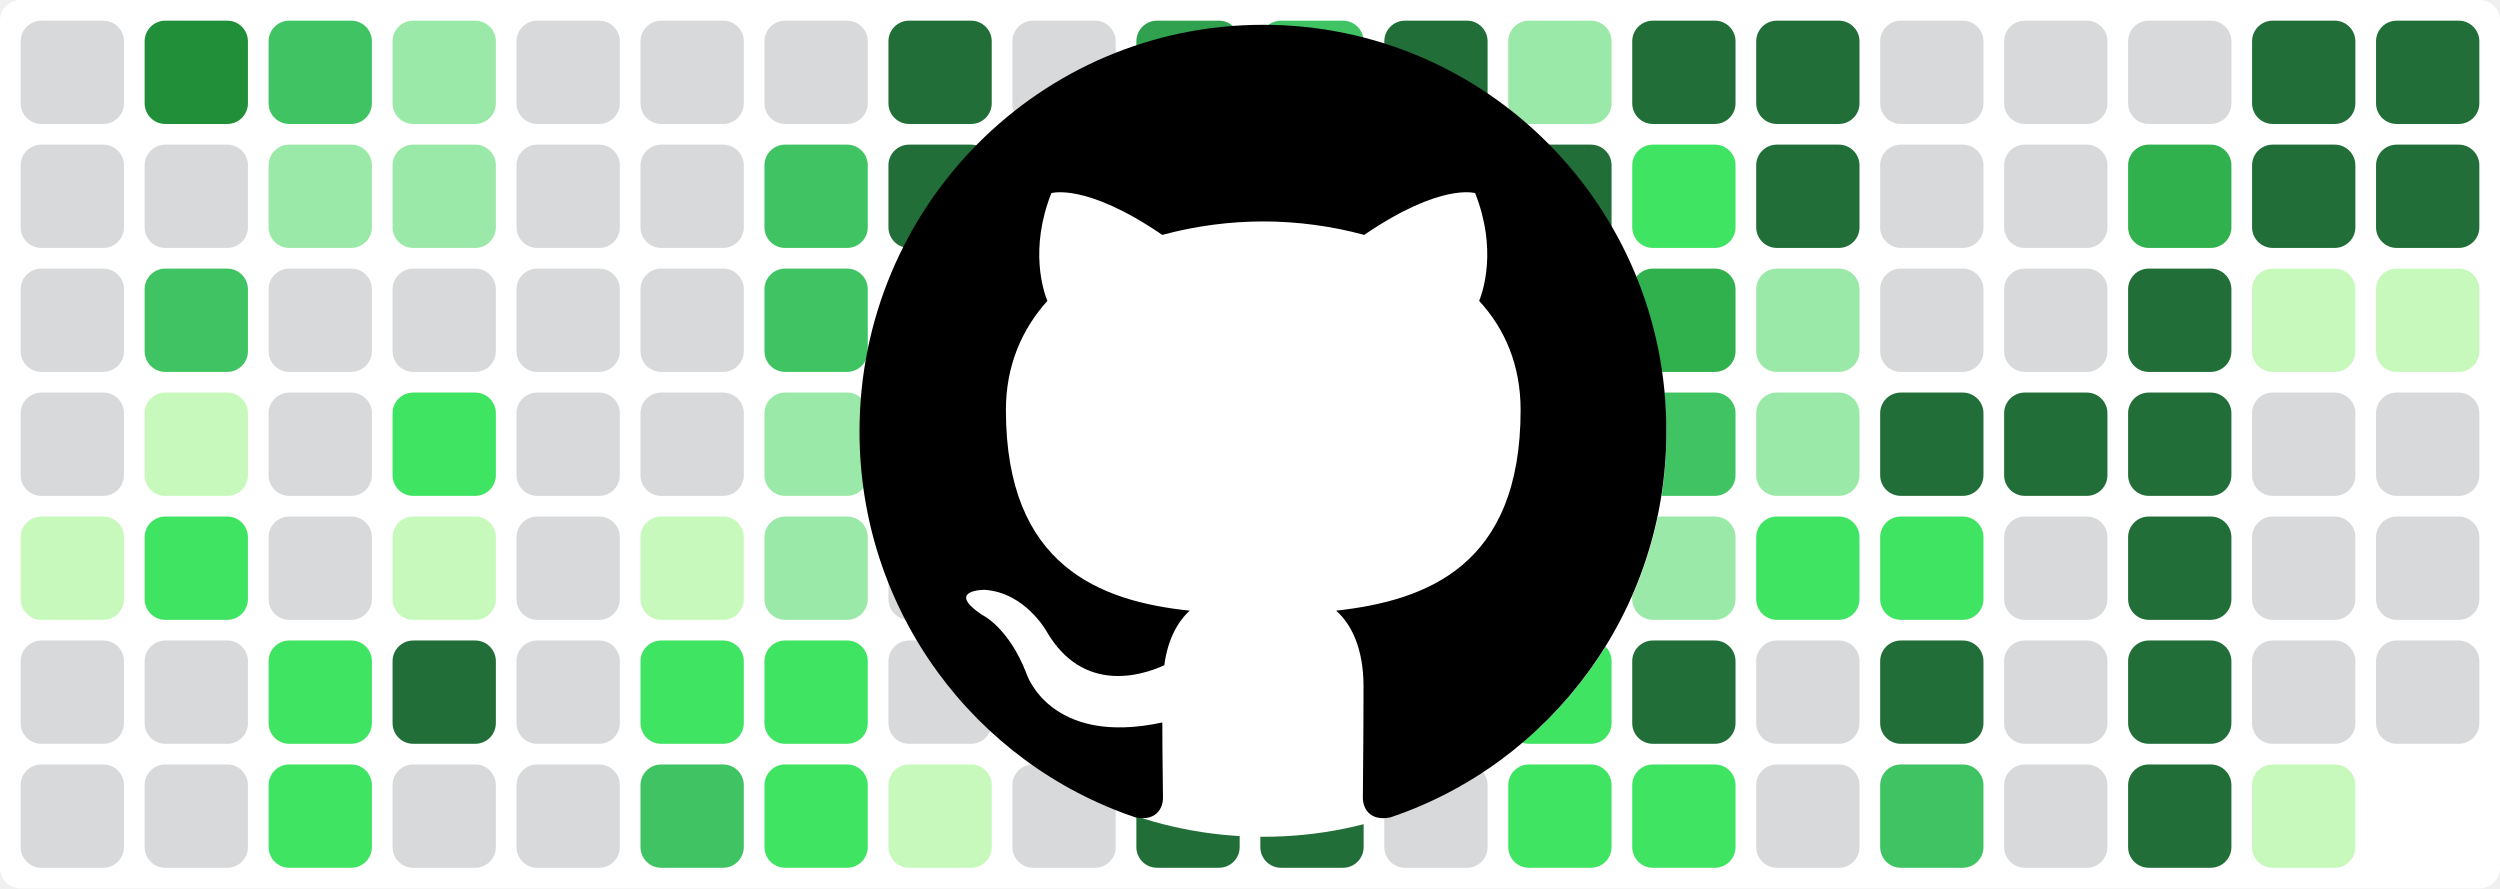
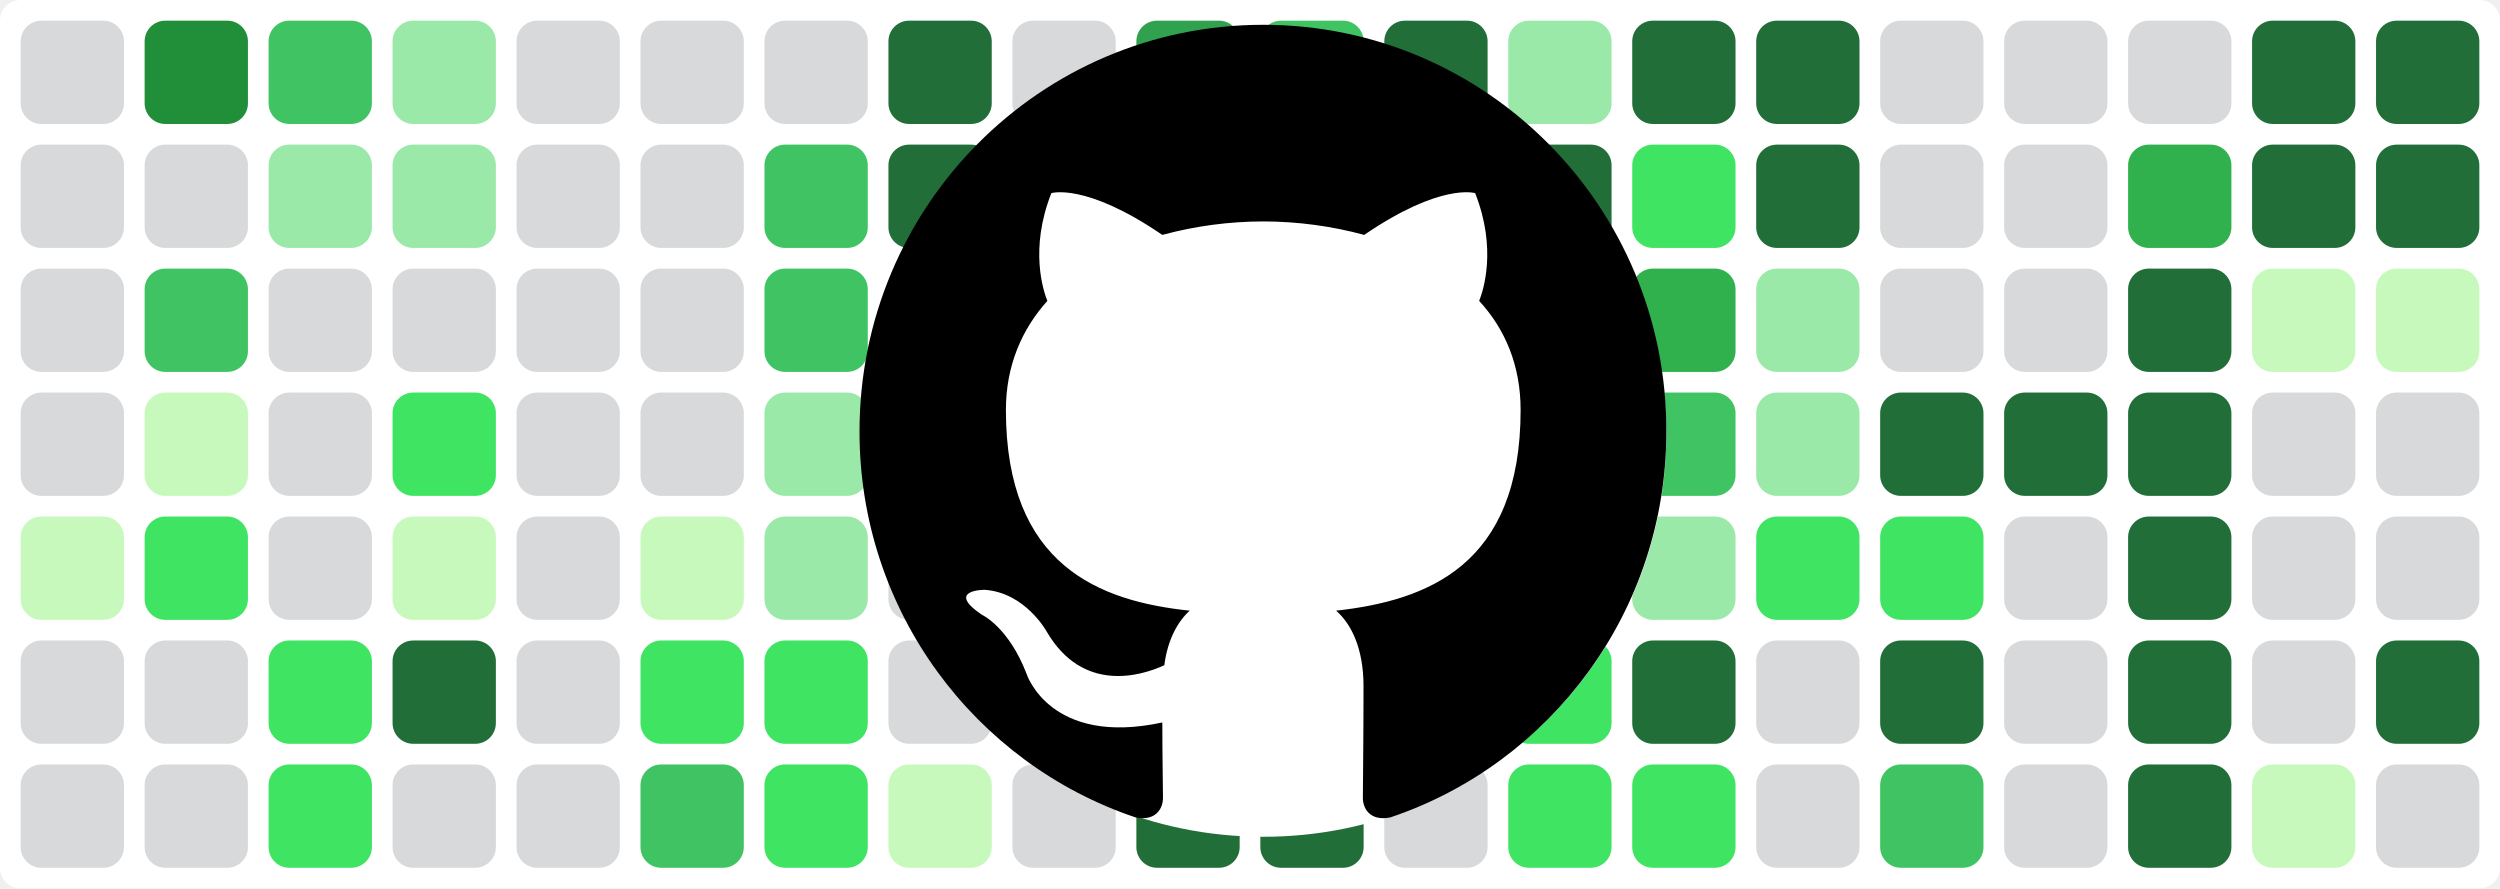
<svg xmlns="http://www.w3.org/2000/svg" baseProfile="tiny" height="100%" version="1.2" viewBox="0,0,242,86" width="100%">
  <defs />
  <rect fill="#ffffff" height="86" rx="2" ry="2" width="242" x="0" y="0" />
  <rect fill="#d7d9db" height="10" rx="2" ry="2" width="10" x="2" y="2" />
  <rect fill="#d7d9db" height="10" rx="2" ry="2" width="10" x="2" y="14" />
  <rect fill="#d7d9db" height="10" rx="2" ry="2" width="10" x="2" y="26" />
  <rect fill="#d7d9db" height="10" rx="2" ry="2" width="10" x="2" y="38" />
  <rect fill="#c6f9bb" height="10" rx="2" ry="2" width="10" x="2" y="50" />
  <rect fill="#d7d9db" height="10" rx="2" ry="2" width="10" x="2" y="62" />
  <rect fill="#d7d9db" height="10" rx="2" ry="2" width="10" x="2" y="74" />
  <rect fill="#218e39" height="10" rx="2" ry="2" width="10" x="14" y="2" />
  <rect fill="#d7d9db" height="10" rx="2" ry="2" width="10" x="14" y="14" />
  <rect fill="#40c463" height="10" rx="2" ry="2" width="10" x="14" y="26" />
  <rect fill="#c6f9bb" height="10" rx="2" ry="2" width="10" x="14" y="38" />
  <rect fill="#40e463" height="10" rx="2" ry="2" width="10" x="14" y="50" />
  <rect fill="#d7d9db" height="10" rx="2" ry="2" width="10" x="14" y="62" />
  <rect fill="#d7d9db" height="10" rx="2" ry="2" width="10" x="14" y="74" />
  <rect fill="#40c463" height="10" rx="2" ry="2" width="10" x="26" y="2" />
  <rect fill="#9be9a8" height="10" rx="2" ry="2" width="10" x="26" y="14" />
  <rect fill="#d7d9db" height="10" rx="2" ry="2" width="10" x="26" y="26" />
  <rect fill="#d7d9db" height="10" rx="2" ry="2" width="10" x="26" y="38" />
  <rect fill="#d7d9db" height="10" rx="2" ry="2" width="10" x="26" y="50" />
  <rect fill="#40e463" height="10" rx="2" ry="2" width="10" x="26" y="62" />
  <rect fill="#40e463" height="10" rx="2" ry="2" width="10" x="26" y="74" />
  <rect fill="#9be9a8" height="10" rx="2" ry="2" width="10" x="38" y="2" />
  <rect fill="#9be9a8" height="10" rx="2" ry="2" width="10" x="38" y="14" />
  <rect fill="#d7d9db" height="10" rx="2" ry="2" width="10" x="38" y="26" />
  <rect fill="#40e463" height="10" rx="2" ry="2" width="10" x="38" y="38" />
  <rect fill="#c6f9bb" height="10" rx="2" ry="2" width="10" x="38" y="50" />
  <rect fill="#216e39" height="10" rx="2" ry="2" width="10" x="38" y="62" />
  <rect fill="#d7d9db" height="10" rx="2" ry="2" width="10" x="38" y="74" />
  <rect fill="#d7d9db" height="10" rx="2" ry="2" width="10" x="50" y="2" />
  <rect fill="#d7d9db" height="10" rx="2" ry="2" width="10" x="50" y="14" />
  <rect fill="#d7d9db" height="10" rx="2" ry="2" width="10" x="50" y="26" />
  <rect fill="#d7d9db" height="10" rx="2" ry="2" width="10" x="50" y="38" />
  <rect fill="#d7d9db" height="10" rx="2" ry="2" width="10" x="50" y="50" />
  <rect fill="#d7d9db" height="10" rx="2" ry="2" width="10" x="50" y="62" />
  <rect fill="#d7d9db" height="10" rx="2" ry="2" width="10" x="50" y="74" />
  <rect fill="#d7d9db" height="10" rx="2" ry="2" width="10" x="62" y="2" />
  <rect fill="#d7d9db" height="10" rx="2" ry="2" width="10" x="62" y="14" />
  <rect fill="#d7d9db" height="10" rx="2" ry="2" width="10" x="62" y="26" />
  <rect fill="#d7d9db" height="10" rx="2" ry="2" width="10" x="62" y="38" />
  <rect fill="#c6f9bb" height="10" rx="2" ry="2" width="10" x="62" y="50" />
  <rect fill="#40e463" height="10" rx="2" ry="2" width="10" x="62" y="62" />
  <rect fill="#40c463" height="10" rx="2" ry="2" width="10" x="62" y="74" />
  <rect fill="#d7d9db" height="10" rx="2" ry="2" width="10" x="74" y="2" />
  <rect fill="#40c463" height="10" rx="2" ry="2" width="10" x="74" y="14" />
  <rect fill="#40c463" height="10" rx="2" ry="2" width="10" x="74" y="26" />
  <rect fill="#9be9a8" height="10" rx="2" ry="2" width="10" x="74" y="38" />
  <rect fill="#9be9a8" height="10" rx="2" ry="2" width="10" x="74" y="50" />
  <rect fill="#40e463" height="10" rx="2" ry="2" width="10" x="74" y="62" />
  <rect fill="#40e463" height="10" rx="2" ry="2" width="10" x="74" y="74" />
  <rect fill="#216e39" height="10" rx="2" ry="2" width="10" x="86" y="2" />
  <rect fill="#216e39" height="10" rx="2" ry="2" width="10" x="86" y="14" />
  <rect fill="#40c463" height="10" rx="2" ry="2" width="10" x="86" y="26" />
  <rect fill="#d7d9db" height="10" rx="2" ry="2" width="10" x="86" y="38" />
  <rect fill="#d7d9db" height="10" rx="2" ry="2" width="10" x="86" y="50" />
  <rect fill="#d7d9db" height="10" rx="2" ry="2" width="10" x="86" y="62" />
  <rect fill="#c6f9bb" height="10" rx="2" ry="2" width="10" x="86" y="74" />
  <rect fill="#d7d9db" height="10" rx="2" ry="2" width="10" x="98" y="2" />
  <rect fill="#d7d9db" height="10" rx="2" ry="2" width="10" x="98" y="14" />
  <rect fill="#40e463" height="10" rx="2" ry="2" width="10" x="98" y="26" />
  <rect fill="#d7d9db" height="10" rx="2" ry="2" width="10" x="98" y="38" />
  <rect fill="#c6f9bb" height="10" rx="2" ry="2" width="10" x="98" y="50" />
  <rect fill="#d7d9db" height="10" rx="2" ry="2" width="10" x="98" y="62" />
  <rect fill="#d7d9db" height="10" rx="2" ry="2" width="10" x="98" y="74" />
  <rect fill="#30a14e" height="10" rx="2" ry="2" width="10" x="110" y="2" />
  <rect fill="#216e39" height="10" rx="2" ry="2" width="10" x="110" y="14" />
  <rect fill="#40c463" height="10" rx="2" ry="2" width="10" x="110" y="26" />
  <rect fill="#9be9a8" height="10" rx="2" ry="2" width="10" x="110" y="38" />
  <rect fill="#d7d9db" height="10" rx="2" ry="2" width="10" x="110" y="50" />
  <rect fill="#40c463" height="10" rx="2" ry="2" width="10" x="110" y="62" />
  <rect fill="#216e39" height="10" rx="2" ry="2" width="10" x="110" y="74" />
  <rect fill="#40c463" height="10" rx="2" ry="2" width="10" x="122" y="2" />
  <rect fill="#d7d9db" height="10" rx="2" ry="2" width="10" x="122" y="14" />
  <rect fill="#d7d9db" height="10" rx="2" ry="2" width="10" x="122" y="26" />
  <rect fill="#d7d9db" height="10" rx="2" ry="2" width="10" x="122" y="38" />
  <rect fill="#d7d9db" height="10" rx="2" ry="2" width="10" x="122" y="50" />
  <rect fill="#d7d9db" height="10" rx="2" ry="2" width="10" x="122" y="62" />
  <rect fill="#216e39" height="10" rx="2" ry="2" width="10" x="122" y="74" />
  <rect fill="#216e39" height="10" rx="2" ry="2" width="10" x="134" y="2" />
  <rect fill="#c6f9bb" height="10" rx="2" ry="2" width="10" x="134" y="14" />
  <rect fill="#d7d9db" height="10" rx="2" ry="2" width="10" x="134" y="26" />
  <rect fill="#9be9a8" height="10" rx="2" ry="2" width="10" x="134" y="38" />
  <rect fill="#40e463" height="10" rx="2" ry="2" width="10" x="134" y="50" />
  <rect fill="#d7d9db" height="10" rx="2" ry="2" width="10" x="134" y="62" />
  <rect fill="#d7d9db" height="10" rx="2" ry="2" width="10" x="134" y="74" />
  <rect fill="#9be9a8" height="10" rx="2" ry="2" width="10" x="146" y="2" />
  <rect fill="#216e39" height="10" rx="2" ry="2" width="10" x="146" y="14" />
  <rect fill="#216e39" height="10" rx="2" ry="2" width="10" x="146" y="26" />
  <rect fill="#216e39" height="10" rx="2" ry="2" width="10" x="146" y="38" />
  <rect fill="#216e39" height="10" rx="2" ry="2" width="10" x="146" y="50" />
  <rect fill="#40e463" height="10" rx="2" ry="2" width="10" x="146" y="62" />
  <rect fill="#40e463" height="10" rx="2" ry="2" width="10" x="146" y="74" />
  <rect fill="#216e39" height="10" rx="2" ry="2" width="10" x="158" y="2" />
  <rect fill="#40e463" height="10" rx="2" ry="2" width="10" x="158" y="14" />
  <rect fill="#30b14e" height="10" rx="2" ry="2" width="10" x="158" y="26" />
  <rect fill="#40c463" height="10" rx="2" ry="2" width="10" x="158" y="38" />
  <rect fill="#9be9a8" height="10" rx="2" ry="2" width="10" x="158" y="50" />
  <rect fill="#216e39" height="10" rx="2" ry="2" width="10" x="158" y="62" />
  <rect fill="#40e463" height="10" rx="2" ry="2" width="10" x="158" y="74" />
  <rect fill="#216e39" height="10" rx="2" ry="2" width="10" x="170" y="2" />
  <rect fill="#216e39" height="10" rx="2" ry="2" width="10" x="170" y="14" />
  <rect fill="#9be9a8" height="10" rx="2" ry="2" width="10" x="170" y="26" />
  <rect fill="#9be9a8" height="10" rx="2" ry="2" width="10" x="170" y="38" />
  <rect fill="#40e463" height="10" rx="2" ry="2" width="10" x="170" y="50" />
  <rect fill="#d7d9db" height="10" rx="2" ry="2" width="10" x="170" y="62" />
  <rect fill="#d7d9db" height="10" rx="2" ry="2" width="10" x="170" y="74" />
  <rect fill="#d7d9db" height="10" rx="2" ry="2" width="10" x="182" y="2" />
  <rect fill="#d7d9db" height="10" rx="2" ry="2" width="10" x="182" y="14" />
  <rect fill="#d7d9db" height="10" rx="2" ry="2" width="10" x="182" y="26" />
  <rect fill="#216e39" height="10" rx="2" ry="2" width="10" x="182" y="38" />
  <rect fill="#40e463" height="10" rx="2" ry="2" width="10" x="182" y="50" />
  <rect fill="#216e39" height="10" rx="2" ry="2" width="10" x="182" y="62" />
  <rect fill="#40c463" height="10" rx="2" ry="2" width="10" x="182" y="74" />
  <rect fill="#d7d9db" height="10" rx="2" ry="2" width="10" x="194" y="2" />
  <rect fill="#d7d9db" height="10" rx="2" ry="2" width="10" x="194" y="14" />
  <rect fill="#d7d9db" height="10" rx="2" ry="2" width="10" x="194" y="26" />
  <rect fill="#216e39" height="10" rx="2" ry="2" width="10" x="194" y="38" />
  <rect fill="#d7d9db" height="10" rx="2" ry="2" width="10" x="194" y="50" />
  <rect fill="#d7d9db" height="10" rx="2" ry="2" width="10" x="194" y="62" />
  <rect fill="#d7d9db" height="10" rx="2" ry="2" width="10" x="194" y="74" />
  <rect fill="#d7d9db" height="10" rx="2" ry="2" width="10" x="206" y="2" />
  <rect fill="#30b14e" height="10" rx="2" ry="2" width="10" x="206" y="14" />
  <rect fill="#216e39" height="10" rx="2" ry="2" width="10" x="206" y="26" />
  <rect fill="#216e39" height="10" rx="2" ry="2" width="10" x="206" y="38" />
  <rect fill="#216e39" height="10" rx="2" ry="2" width="10" x="206" y="50" />
  <rect fill="#216e39" height="10" rx="2" ry="2" width="10" x="206" y="62" />
  <rect fill="#216e39" height="10" rx="2" ry="2" width="10" x="206" y="74" />
  <rect fill="#216e39" height="10" rx="2" ry="2" width="10" x="218" y="2" />
  <rect fill="#216e39" height="10" rx="2" ry="2" width="10" x="218" y="14" />
  <rect fill="#c6f9bb" height="10" rx="2" ry="2" width="10" x="218" y="26" />
  <rect fill="#d7d9db" height="10" rx="2" ry="2" width="10" x="218" y="38" />
  <rect fill="#d7d9db" height="10" rx="2" ry="2" width="10" x="218" y="50" />
  <rect fill="#d7d9db" height="10" rx="2" ry="2" width="10" x="218" y="62" />
  <rect fill="#c6f9bb" height="10" rx="2" ry="2" width="10" x="218" y="74" />
  <rect fill="#216e39" height="10" rx="2" ry="2" width="10" x="230" y="2" />
  <rect fill="#216e39" height="10" rx="2" ry="2" width="10" x="230" y="14" />
  <rect fill="#c6f9bb" height="10" rx="2" ry="2" width="10" x="230" y="26" />
  <rect fill="#d7d9db" height="10" rx="2" ry="2" width="10" x="230" y="38" />
  <rect fill="#d7d9db" height="10" rx="2" ry="2" width="10" x="230" y="50" />
-   <rect fill="#d7d9db" height="10" rx="2" ry="2" width="10" x="230" y="62" />
+   <rect fill="#216e39" height="10" rx="2" ry="2" width="10" x="230" y="62" />
+   <rect fill="#d7d9db" height="10" rx="2" ry="2" width="10" x="230" y="74" />
  <circle cx="122.3" cy="42" fill="#ffffff" r="39" />
  <path fill-rule="evenodd" clip-rule="evenodd" transform="scale(0.8, 0.8) translate(104, 3)" d="M48.854 0C21.839 0 0 22 0 49.217c0 21.756 13.993 40.172 33.405 46.69 2.427.49 3.316-1.059 3.316-2.362 0-1.141-.08-5.052-.08-9.127-13.59 2.934-16.42-5.867-16.42-5.867-2.184-5.704-5.42-7.17-5.42-7.17-4.448-3.015.324-3.015.324-3.015 4.934.326 7.523 5.052 7.523 5.052 4.367 7.496 11.404 5.378 14.235 4.074.404-3.178 1.699-5.378 3.074-6.6-10.839-1.141-22.243-5.378-22.243-24.283 0-5.378 1.94-9.778 5.014-13.2-.485-1.222-2.184-6.275.486-13.038 0 0 4.125-1.304 13.426 5.052a46.97 46.97 0 0 1 12.214-1.63c4.125 0 8.33.571 12.213 1.63 9.302-6.356 13.427-5.052 13.427-5.052 2.67 6.763.97 11.816.485 13.038 3.155 3.422 5.015 7.822 5.015 13.2 0 18.905-11.404 23.06-22.324 24.283 1.78 1.548 3.316 4.481 3.316 9.126 0 6.6-.08 11.897-.08 13.526 0 1.304.89 2.853 3.316 2.364 19.412-6.52 33.405-24.935 33.405-46.691C97.707 22 75.788 0 48.854 0z" fill="#000000" />
</svg>
